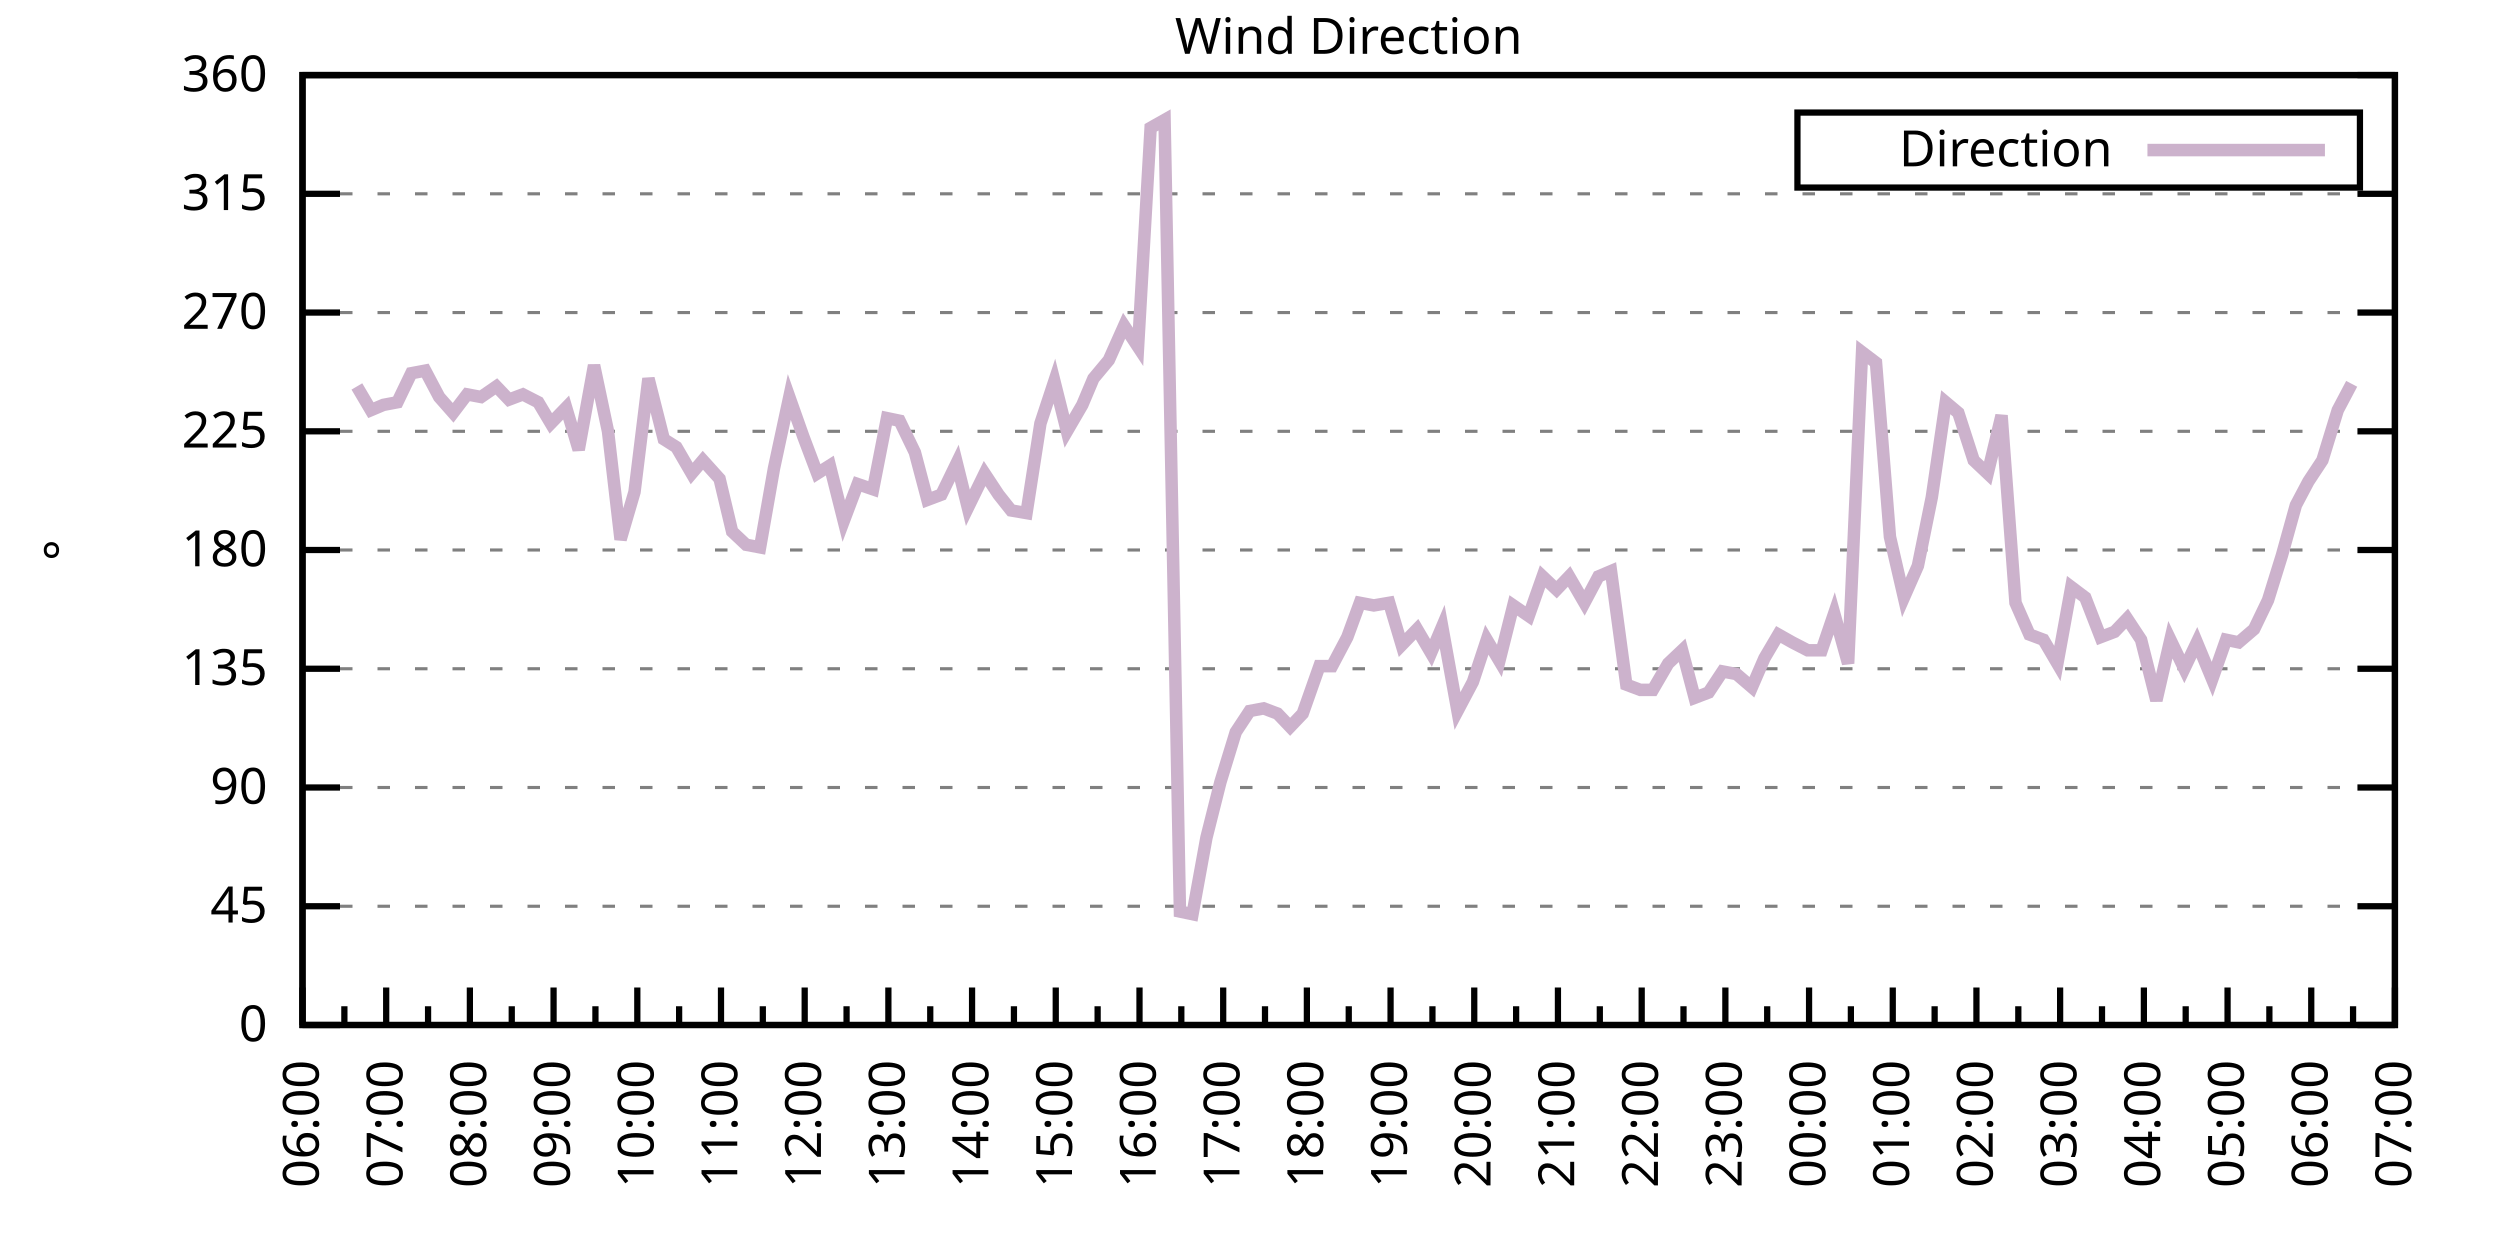
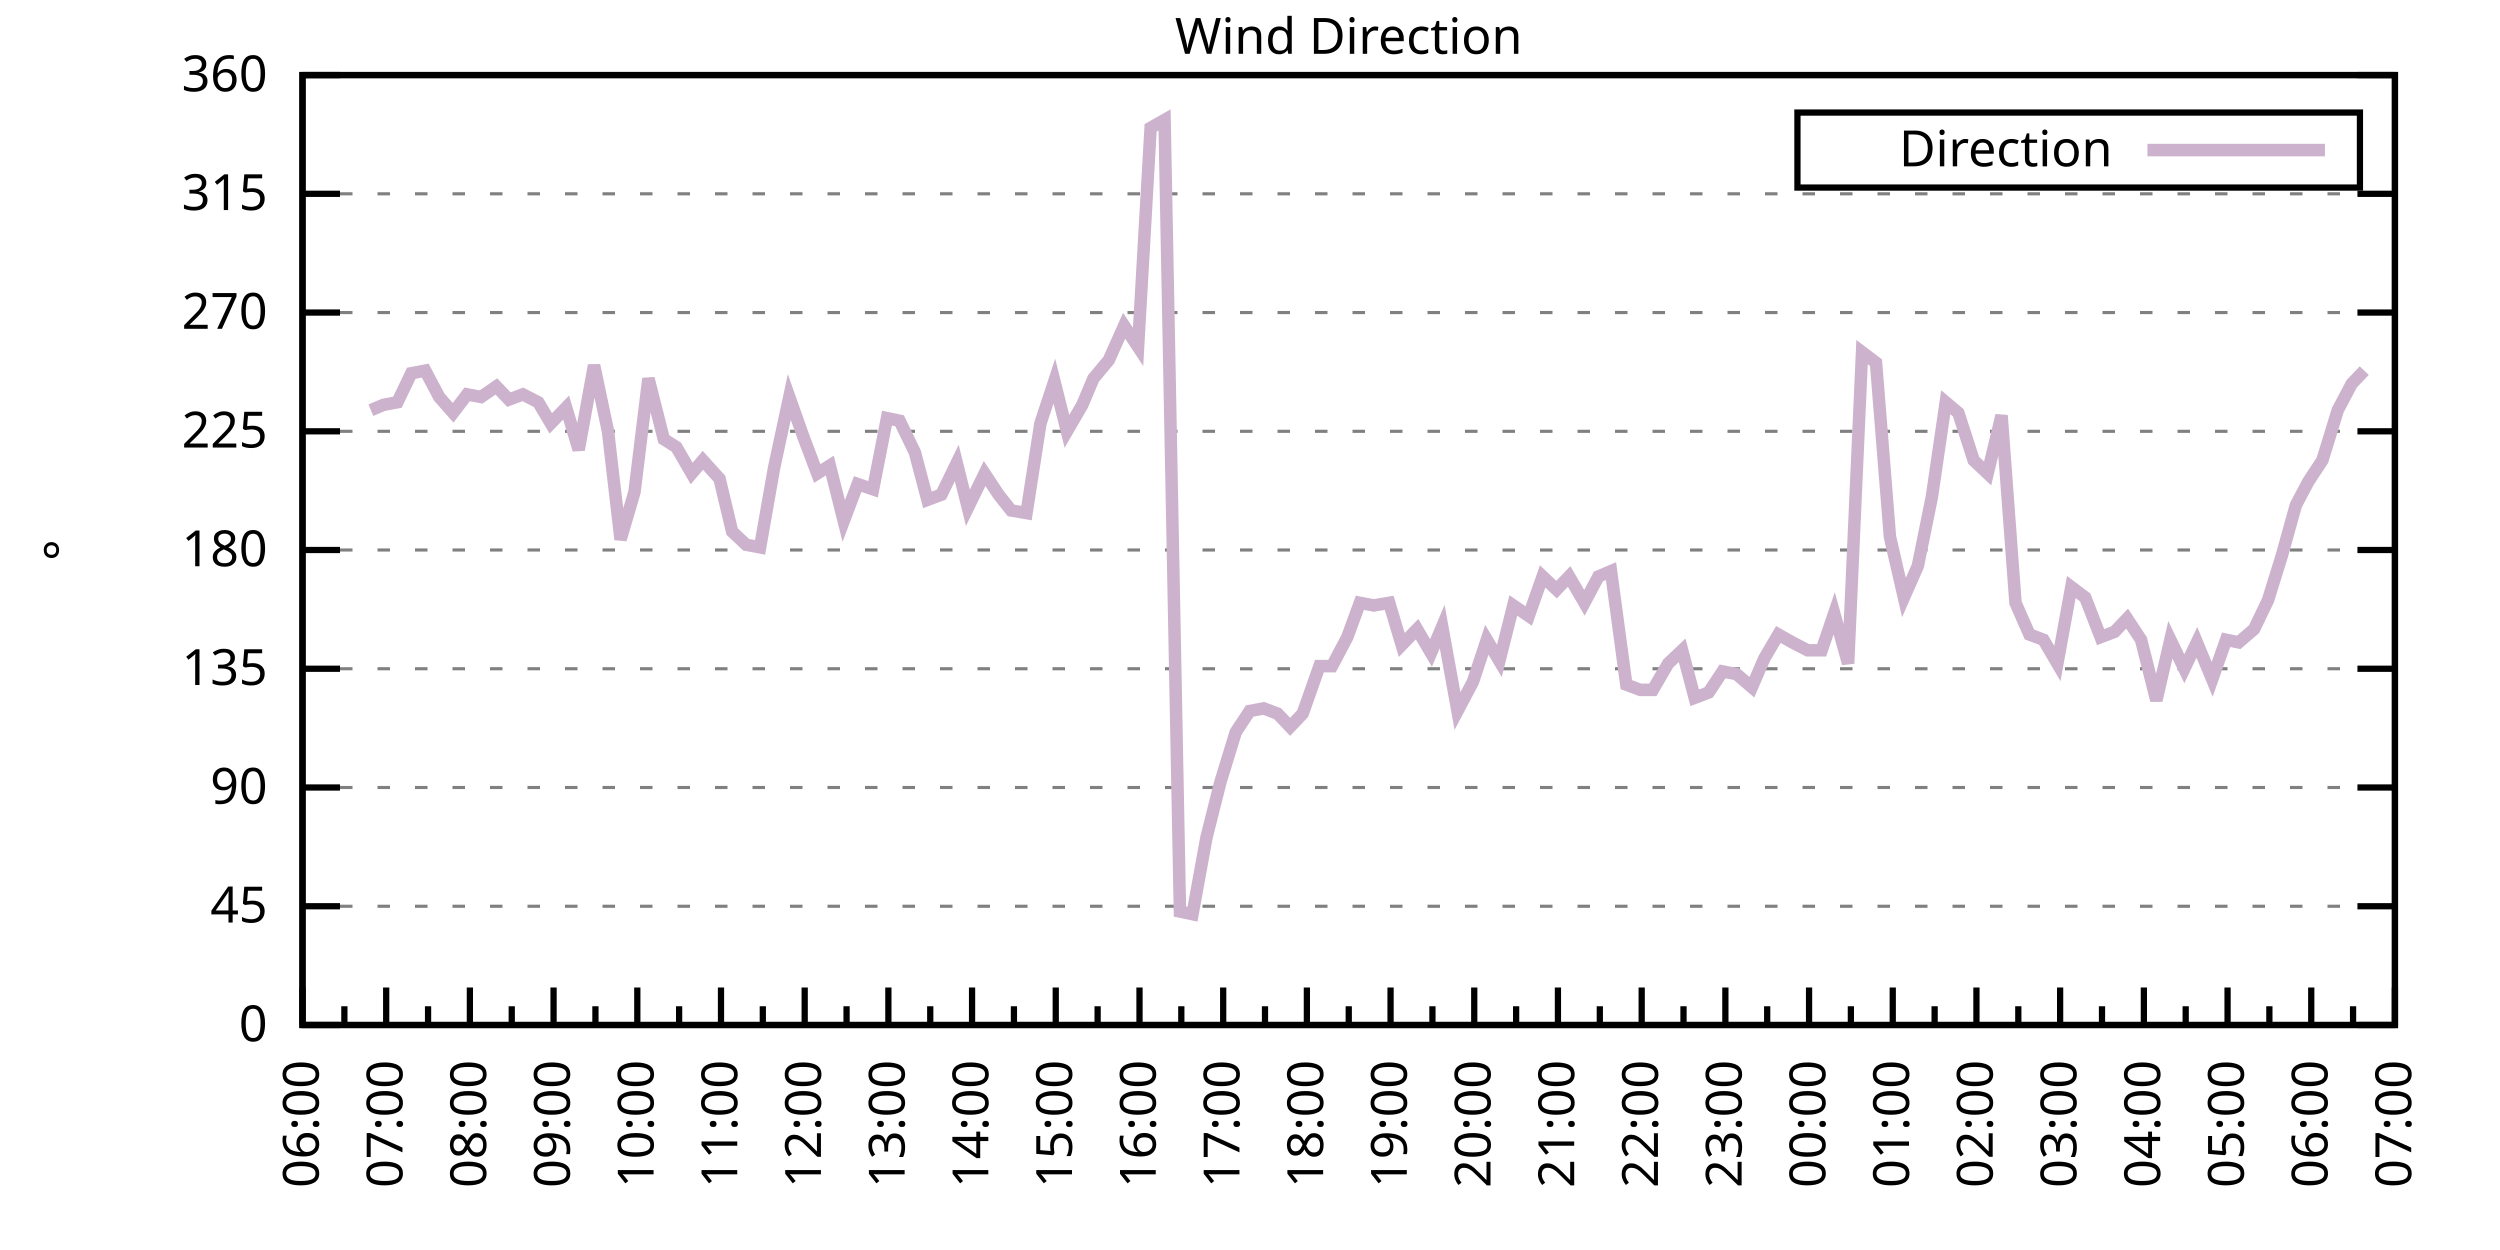
<svg xmlns="http://www.w3.org/2000/svg" xmlns:xlink="http://www.w3.org/1999/xlink" width="400" height="200" viewBox="0 0 400 200">
  <g id="gnuplot_canvas">
    <rect x="0" y="0" width="400" height="200" fill="none" />
    <defs>
      <circle id="gpDot" r="0.5" stroke-width="0.5" stroke="currentColor" />
      <path id="gpPt0" stroke-width="0.333" stroke="currentColor" d="M-1,0 h2 M0,-1 v2" />
      <path id="gpPt1" stroke-width="0.333" stroke="currentColor" d="M-1,-1 L1,1 M1,-1 L-1,1" />
      <path id="gpPt2" stroke-width="0.333" stroke="currentColor" d="M-1,0 L1,0 M0,-1 L0,1 M-1,-1 L1,1 M-1,1 L1,-1" />
      <rect id="gpPt3" stroke-width="0.333" stroke="currentColor" x="-1" y="-1" width="2" height="2" />
      <rect id="gpPt4" stroke-width="0.333" stroke="currentColor" fill="currentColor" x="-1" y="-1" width="2" height="2" />
      <circle id="gpPt5" stroke-width="0.333" stroke="currentColor" cx="0" cy="0" r="1" />
      <use xlink:href="#gpPt5" id="gpPt6" fill="currentColor" stroke="none" />
      <path id="gpPt7" stroke-width="0.333" stroke="currentColor" d="M0,-1.33 L-1.33,0.67 L1.33,0.67 z" />
      <use xlink:href="#gpPt7" id="gpPt8" fill="currentColor" stroke="none" />
      <use xlink:href="#gpPt7" id="gpPt9" stroke="currentColor" transform="rotate(180)" />
      <use xlink:href="#gpPt9" id="gpPt10" fill="currentColor" stroke="none" />
      <use xlink:href="#gpPt3" id="gpPt11" stroke="currentColor" transform="rotate(45)" />
      <use xlink:href="#gpPt11" id="gpPt12" fill="currentColor" stroke="none" />
      <path id="gpPt13" stroke-width="0.333" stroke="currentColor" d="M0,1.330 L1.265,0.411 L0.782,-1.067 L-0.782,-1.076 L-1.265,0.411 z" />
      <use xlink:href="#gpPt13" id="gpPt14" fill="currentColor" stroke="none" />
      <filter id="textbox" filterUnits="objectBoundingBox" x="0" y="0" height="1" width="1">
        <feFlood flood-color="white" flood-opacity="1" result="bgnd" />
        <feComposite in="SourceGraphic" in2="bgnd" operator="atop" />
      </filter>
      <filter id="greybox" filterUnits="objectBoundingBox" x="0" y="0" height="1" width="1">
        <feFlood flood-color="lightgrey" flood-opacity="1" result="grey" />
        <feComposite in="SourceGraphic" in2="grey" operator="atop" />
      </filter>
    </defs>
    <g fill="none" color="white" stroke="currentColor" stroke-width="1.00" stroke-linecap="butt" stroke-linejoin="miter">
</g>
    <g fill="none" color="black" stroke="currentColor" stroke-width="1.00" stroke-linecap="butt" stroke-linejoin="miter">
      <g stroke="none" shape-rendering="crispEdges">
        <polygon fill="rgb(255, 255, 255)" points="48.40,164.00 383.18,164.00 383.18,12.02 48.40,12.02 " />
      </g>
    </g>
    <g fill="none" color="black" stroke="currentColor" stroke-width="1.00" stroke-linecap="butt" stroke-linejoin="miter">
</g>
    <g fill="none" color="black" stroke="black" stroke-width="0.50" stroke-linecap="butt" stroke-linejoin="miter">
</g>
    <g fill="none" color="gray" stroke="currentColor" stroke-width="0.50" stroke-linecap="butt" stroke-linejoin="miter">
      <path stroke="gray" stroke-dasharray="2,4" class="gridline" d="M48.40,164.00 L383.19,164.00  " />
    </g>
    <g fill="none" color="gray" stroke="gray" stroke-width="1.00" stroke-linecap="butt" stroke-linejoin="miter">
</g>
    <g fill="none" color="black" stroke="currentColor" stroke-width="1.00" stroke-linecap="butt" stroke-linejoin="miter">
      <path stroke="black" d="M48.40,164.00 L54.40,164.00 M383.19,164.00 L377.19,164.00  " />
      <g transform="translate(42.80,166.60)" stroke="none" fill="black" font-family="Sans" font-size="8.00" text-anchor="end">
        <text>
          <tspan font-family="Sans"> 0</tspan>
        </text>
      </g>
    </g>
    <g fill="none" color="black" stroke="currentColor" stroke-width="1.00" stroke-linecap="butt" stroke-linejoin="miter">
</g>
    <g fill="none" color="black" stroke="black" stroke-width="0.50" stroke-linecap="butt" stroke-linejoin="miter">
</g>
    <g fill="none" color="gray" stroke="currentColor" stroke-width="0.50" stroke-linecap="butt" stroke-linejoin="miter">
      <path stroke="gray" stroke-dasharray="2,4" class="gridline" d="M48.40,145.00 L383.19,145.00  " />
    </g>
    <g fill="none" color="gray" stroke="gray" stroke-width="1.00" stroke-linecap="butt" stroke-linejoin="miter">
</g>
    <g fill="none" color="black" stroke="currentColor" stroke-width="1.00" stroke-linecap="butt" stroke-linejoin="miter">
      <path stroke="black" d="M48.40,145.00 L54.40,145.00 M383.19,145.00 L377.19,145.00  " />
      <g transform="translate(42.80,147.60)" stroke="none" fill="black" font-family="Sans" font-size="8.00" text-anchor="end">
        <text>
          <tspan font-family="Sans"> 45</tspan>
        </text>
      </g>
    </g>
    <g fill="none" color="black" stroke="currentColor" stroke-width="1.00" stroke-linecap="butt" stroke-linejoin="miter">
</g>
    <g fill="none" color="black" stroke="black" stroke-width="0.50" stroke-linecap="butt" stroke-linejoin="miter">
</g>
    <g fill="none" color="gray" stroke="currentColor" stroke-width="0.50" stroke-linecap="butt" stroke-linejoin="miter">
      <path stroke="gray" stroke-dasharray="2,4" class="gridline" d="M48.40,126.00 L383.19,126.00  " />
    </g>
    <g fill="none" color="gray" stroke="gray" stroke-width="1.00" stroke-linecap="butt" stroke-linejoin="miter">
</g>
    <g fill="none" color="black" stroke="currentColor" stroke-width="1.00" stroke-linecap="butt" stroke-linejoin="miter">
      <path stroke="black" d="M48.40,126.00 L54.40,126.00 M383.19,126.00 L377.19,126.00  " />
      <g transform="translate(42.80,128.60)" stroke="none" fill="black" font-family="Sans" font-size="8.00" text-anchor="end">
        <text>
          <tspan font-family="Sans"> 90</tspan>
        </text>
      </g>
    </g>
    <g fill="none" color="black" stroke="currentColor" stroke-width="1.00" stroke-linecap="butt" stroke-linejoin="miter">
</g>
    <g fill="none" color="black" stroke="black" stroke-width="0.50" stroke-linecap="butt" stroke-linejoin="miter">
</g>
    <g fill="none" color="gray" stroke="currentColor" stroke-width="0.50" stroke-linecap="butt" stroke-linejoin="miter">
      <path stroke="gray" stroke-dasharray="2,4" class="gridline" d="M48.40,107.00 L383.19,107.00  " />
    </g>
    <g fill="none" color="gray" stroke="gray" stroke-width="1.00" stroke-linecap="butt" stroke-linejoin="miter">
</g>
    <g fill="none" color="black" stroke="currentColor" stroke-width="1.00" stroke-linecap="butt" stroke-linejoin="miter">
      <path stroke="black" d="M48.40,107.00 L54.40,107.00 M383.19,107.00 L377.19,107.00  " />
      <g transform="translate(42.80,109.60)" stroke="none" fill="black" font-family="Sans" font-size="8.00" text-anchor="end">
        <text>
          <tspan font-family="Sans"> 135</tspan>
        </text>
      </g>
    </g>
    <g fill="none" color="black" stroke="currentColor" stroke-width="1.00" stroke-linecap="butt" stroke-linejoin="miter">
</g>
    <g fill="none" color="black" stroke="black" stroke-width="0.50" stroke-linecap="butt" stroke-linejoin="miter">
</g>
    <g fill="none" color="gray" stroke="currentColor" stroke-width="0.50" stroke-linecap="butt" stroke-linejoin="miter">
      <path stroke="gray" stroke-dasharray="2,4" class="gridline" d="M48.40,88.00 L383.19,88.00  " />
    </g>
    <g fill="none" color="gray" stroke="gray" stroke-width="1.00" stroke-linecap="butt" stroke-linejoin="miter">
</g>
    <g fill="none" color="black" stroke="currentColor" stroke-width="1.00" stroke-linecap="butt" stroke-linejoin="miter">
      <path stroke="black" d="M48.40,88.00 L54.40,88.00 M383.19,88.00 L377.19,88.00  " />
      <g transform="translate(42.80,90.60)" stroke="none" fill="black" font-family="Sans" font-size="8.00" text-anchor="end">
        <text>
          <tspan font-family="Sans"> 180</tspan>
        </text>
      </g>
    </g>
    <g fill="none" color="black" stroke="currentColor" stroke-width="1.00" stroke-linecap="butt" stroke-linejoin="miter">
</g>
    <g fill="none" color="black" stroke="black" stroke-width="0.50" stroke-linecap="butt" stroke-linejoin="miter">
</g>
    <g fill="none" color="gray" stroke="currentColor" stroke-width="0.50" stroke-linecap="butt" stroke-linejoin="miter">
      <path stroke="gray" stroke-dasharray="2,4" class="gridline" d="M48.40,69.01 L383.19,69.01  " />
    </g>
    <g fill="none" color="gray" stroke="gray" stroke-width="1.00" stroke-linecap="butt" stroke-linejoin="miter">
</g>
    <g fill="none" color="black" stroke="currentColor" stroke-width="1.00" stroke-linecap="butt" stroke-linejoin="miter">
      <path stroke="black" d="M48.40,69.01 L54.40,69.01 M383.19,69.01 L377.19,69.01  " />
      <g transform="translate(42.80,71.61)" stroke="none" fill="black" font-family="Sans" font-size="8.00" text-anchor="end">
        <text>
          <tspan font-family="Sans"> 225</tspan>
        </text>
      </g>
    </g>
    <g fill="none" color="black" stroke="currentColor" stroke-width="1.00" stroke-linecap="butt" stroke-linejoin="miter">
</g>
    <g fill="none" color="black" stroke="black" stroke-width="0.50" stroke-linecap="butt" stroke-linejoin="miter">
</g>
    <g fill="none" color="gray" stroke="currentColor" stroke-width="0.50" stroke-linecap="butt" stroke-linejoin="miter">
      <path stroke="gray" stroke-dasharray="2,4" class="gridline" d="M48.40,50.01 L383.19,50.01  " />
    </g>
    <g fill="none" color="gray" stroke="gray" stroke-width="1.00" stroke-linecap="butt" stroke-linejoin="miter">
</g>
    <g fill="none" color="black" stroke="currentColor" stroke-width="1.00" stroke-linecap="butt" stroke-linejoin="miter">
      <path stroke="black" d="M48.40,50.01 L54.40,50.01 M383.19,50.01 L377.19,50.01  " />
      <g transform="translate(42.80,52.61)" stroke="none" fill="black" font-family="Sans" font-size="8.00" text-anchor="end">
        <text>
          <tspan font-family="Sans"> 270</tspan>
        </text>
      </g>
    </g>
    <g fill="none" color="black" stroke="currentColor" stroke-width="1.00" stroke-linecap="butt" stroke-linejoin="miter">
</g>
    <g fill="none" color="black" stroke="black" stroke-width="0.50" stroke-linecap="butt" stroke-linejoin="miter">
</g>
    <g fill="none" color="gray" stroke="currentColor" stroke-width="0.50" stroke-linecap="butt" stroke-linejoin="miter">
      <path stroke="gray" stroke-dasharray="2,4" class="gridline" d="M48.40,31.01 L383.19,31.01  " />
    </g>
    <g fill="none" color="gray" stroke="gray" stroke-width="1.00" stroke-linecap="butt" stroke-linejoin="miter">
</g>
    <g fill="none" color="black" stroke="currentColor" stroke-width="1.00" stroke-linecap="butt" stroke-linejoin="miter">
      <path stroke="black" d="M48.40,31.01 L54.40,31.01 M383.19,31.01 L377.19,31.01  " />
      <g transform="translate(42.80,33.61)" stroke="none" fill="black" font-family="Sans" font-size="8.00" text-anchor="end">
        <text>
          <tspan font-family="Sans"> 315</tspan>
        </text>
      </g>
    </g>
    <g fill="none" color="black" stroke="currentColor" stroke-width="1.00" stroke-linecap="butt" stroke-linejoin="miter">
</g>
    <g fill="none" color="black" stroke="black" stroke-width="0.50" stroke-linecap="butt" stroke-linejoin="miter">
</g>
    <g fill="none" color="gray" stroke="currentColor" stroke-width="0.50" stroke-linecap="butt" stroke-linejoin="miter">
      <path stroke="gray" stroke-dasharray="2,4" class="gridline" d="M48.40,12.01 L383.19,12.01  " />
    </g>
    <g fill="none" color="gray" stroke="gray" stroke-width="1.00" stroke-linecap="butt" stroke-linejoin="miter">
</g>
    <g fill="none" color="black" stroke="currentColor" stroke-width="1.00" stroke-linecap="butt" stroke-linejoin="miter">
      <path stroke="black" d="M48.40,12.01 L54.40,12.01 M383.19,12.01 L377.19,12.01  " />
      <g transform="translate(42.80,14.61)" stroke="none" fill="black" font-family="Sans" font-size="8.00" text-anchor="end">
        <text>
          <tspan font-family="Sans"> 360</tspan>
        </text>
      </g>
    </g>
    <g fill="none" color="black" stroke="currentColor" stroke-width="1.00" stroke-linecap="butt" stroke-linejoin="miter">
      <path stroke="black" d="M48.40,164.00 L48.40,158.00  " />
      <g transform="translate(51.00,169.60) rotate(270)" stroke="none" fill="black" font-family="Sans" font-size="8.00" text-anchor="end">
        <text>
          <tspan font-family="Sans">06:00</tspan>
        </text>
      </g>
    </g>
    <g fill="none" color="black" stroke="currentColor" stroke-width="1.00" stroke-linecap="butt" stroke-linejoin="miter">
      <path stroke="black" d="M55.10,164.00 L55.10,161.00 M61.79,164.00 L61.79,158.00  " />
      <g transform="translate(64.39,169.60) rotate(270)" stroke="none" fill="black" font-family="Sans" font-size="8.00" text-anchor="end">
        <text>
          <tspan font-family="Sans">07:00</tspan>
        </text>
      </g>
    </g>
    <g fill="none" color="black" stroke="currentColor" stroke-width="1.00" stroke-linecap="butt" stroke-linejoin="miter">
      <path stroke="black" d="M68.49,164.00 L68.49,161.00 M75.18,164.00 L75.18,158.00  " />
      <g transform="translate(77.78,169.60) rotate(270)" stroke="none" fill="black" font-family="Sans" font-size="8.00" text-anchor="end">
        <text>
          <tspan font-family="Sans">08:00</tspan>
        </text>
      </g>
    </g>
    <g fill="none" color="black" stroke="currentColor" stroke-width="1.00" stroke-linecap="butt" stroke-linejoin="miter">
      <path stroke="black" d="M81.88,164.00 L81.88,161.00 M88.57,164.00 L88.57,158.00  " />
      <g transform="translate(91.17,169.60) rotate(270)" stroke="none" fill="black" font-family="Sans" font-size="8.00" text-anchor="end">
        <text>
          <tspan font-family="Sans">09:00</tspan>
        </text>
      </g>
    </g>
    <g fill="none" color="black" stroke="currentColor" stroke-width="1.00" stroke-linecap="butt" stroke-linejoin="miter">
      <path stroke="black" d="M95.27,164.00 L95.27,161.00 M101.97,164.00 L101.97,158.00  " />
      <g transform="translate(104.57,169.60) rotate(270)" stroke="none" fill="black" font-family="Sans" font-size="8.00" text-anchor="end">
        <text>
          <tspan font-family="Sans">10:00</tspan>
        </text>
      </g>
    </g>
    <g fill="none" color="black" stroke="currentColor" stroke-width="1.00" stroke-linecap="butt" stroke-linejoin="miter">
      <path stroke="black" d="M108.66,164.00 L108.66,161.00 M115.36,164.00 L115.36,158.00  " />
      <g transform="translate(117.96,169.60) rotate(270)" stroke="none" fill="black" font-family="Sans" font-size="8.00" text-anchor="end">
        <text>
          <tspan font-family="Sans">11:00</tspan>
        </text>
      </g>
    </g>
    <g fill="none" color="black" stroke="currentColor" stroke-width="1.00" stroke-linecap="butt" stroke-linejoin="miter">
      <path stroke="black" d="M122.05,164.00 L122.05,161.00 M128.75,164.00 L128.75,158.00  " />
      <g transform="translate(131.35,169.60) rotate(270)" stroke="none" fill="black" font-family="Sans" font-size="8.00" text-anchor="end">
        <text>
          <tspan font-family="Sans">12:00</tspan>
        </text>
      </g>
    </g>
    <g fill="none" color="black" stroke="currentColor" stroke-width="1.00" stroke-linecap="butt" stroke-linejoin="miter">
      <path stroke="black" d="M135.45,164.00 L135.45,161.00 M142.14,164.00 L142.14,158.00  " />
      <g transform="translate(144.74,169.60) rotate(270)" stroke="none" fill="black" font-family="Sans" font-size="8.00" text-anchor="end">
        <text>
          <tspan font-family="Sans">13:00</tspan>
        </text>
      </g>
    </g>
    <g fill="none" color="black" stroke="currentColor" stroke-width="1.00" stroke-linecap="butt" stroke-linejoin="miter">
      <path stroke="black" d="M148.84,164.00 L148.84,161.00 M155.53,164.00 L155.53,158.00  " />
      <g transform="translate(158.13,169.60) rotate(270)" stroke="none" fill="black" font-family="Sans" font-size="8.00" text-anchor="end">
        <text>
          <tspan font-family="Sans">14:00</tspan>
        </text>
      </g>
    </g>
    <g fill="none" color="black" stroke="currentColor" stroke-width="1.00" stroke-linecap="butt" stroke-linejoin="miter">
      <path stroke="black" d="M162.23,164.00 L162.23,161.00 M168.92,164.00 L168.92,158.00  " />
      <g transform="translate(171.52,169.60) rotate(270)" stroke="none" fill="black" font-family="Sans" font-size="8.00" text-anchor="end">
        <text>
          <tspan font-family="Sans">15:00</tspan>
        </text>
      </g>
    </g>
    <g fill="none" color="black" stroke="currentColor" stroke-width="1.00" stroke-linecap="butt" stroke-linejoin="miter">
      <path stroke="black" d="M175.62,164.00 L175.62,161.00 M182.32,164.00 L182.32,158.00  " />
      <g transform="translate(184.92,169.60) rotate(270)" stroke="none" fill="black" font-family="Sans" font-size="8.00" text-anchor="end">
        <text>
          <tspan font-family="Sans">16:00</tspan>
        </text>
      </g>
    </g>
    <g fill="none" color="black" stroke="currentColor" stroke-width="1.00" stroke-linecap="butt" stroke-linejoin="miter">
      <path stroke="black" d="M189.01,164.00 L189.01,161.00 M195.71,164.00 L195.71,158.00  " />
      <g transform="translate(198.31,169.60) rotate(270)" stroke="none" fill="black" font-family="Sans" font-size="8.00" text-anchor="end">
        <text>
          <tspan font-family="Sans">17:00</tspan>
        </text>
      </g>
    </g>
    <g fill="none" color="black" stroke="currentColor" stroke-width="1.00" stroke-linecap="butt" stroke-linejoin="miter">
      <path stroke="black" d="M202.40,164.00 L202.40,161.00 M209.10,164.00 L209.10,158.00  " />
      <g transform="translate(211.70,169.60) rotate(270)" stroke="none" fill="black" font-family="Sans" font-size="8.00" text-anchor="end">
        <text>
          <tspan font-family="Sans">18:00</tspan>
        </text>
      </g>
    </g>
    <g fill="none" color="black" stroke="currentColor" stroke-width="1.00" stroke-linecap="butt" stroke-linejoin="miter">
      <path stroke="black" d="M215.80,164.00 L215.80,161.00 M222.49,164.00 L222.49,158.00  " />
      <g transform="translate(225.09,169.60) rotate(270)" stroke="none" fill="black" font-family="Sans" font-size="8.00" text-anchor="end">
        <text>
          <tspan font-family="Sans">19:00</tspan>
        </text>
      </g>
    </g>
    <g fill="none" color="black" stroke="currentColor" stroke-width="1.00" stroke-linecap="butt" stroke-linejoin="miter">
      <path stroke="black" d="M229.19,164.00 L229.19,161.00 M235.88,164.00 L235.88,158.00  " />
      <g transform="translate(238.48,169.60) rotate(270)" stroke="none" fill="black" font-family="Sans" font-size="8.00" text-anchor="end">
        <text>
          <tspan font-family="Sans">20:00</tspan>
        </text>
      </g>
    </g>
    <g fill="none" color="black" stroke="currentColor" stroke-width="1.00" stroke-linecap="butt" stroke-linejoin="miter">
      <path stroke="black" d="M242.58,164.00 L242.58,161.00 M249.27,164.00 L249.27,158.00  " />
      <g transform="translate(251.87,169.60) rotate(270)" stroke="none" fill="black" font-family="Sans" font-size="8.00" text-anchor="end">
        <text>
          <tspan font-family="Sans">21:00</tspan>
        </text>
      </g>
    </g>
    <g fill="none" color="black" stroke="currentColor" stroke-width="1.00" stroke-linecap="butt" stroke-linejoin="miter">
      <path stroke="black" d="M255.97,164.00 L255.97,161.00 M262.67,164.00 L262.67,158.00  " />
      <g transform="translate(265.27,169.60) rotate(270)" stroke="none" fill="black" font-family="Sans" font-size="8.00" text-anchor="end">
        <text>
          <tspan font-family="Sans">22:00</tspan>
        </text>
      </g>
    </g>
    <g fill="none" color="black" stroke="currentColor" stroke-width="1.00" stroke-linecap="butt" stroke-linejoin="miter">
      <path stroke="black" d="M269.36,164.00 L269.36,161.00 M276.06,164.00 L276.06,158.00  " />
      <g transform="translate(278.66,169.60) rotate(270)" stroke="none" fill="black" font-family="Sans" font-size="8.00" text-anchor="end">
        <text>
          <tspan font-family="Sans">23:00</tspan>
        </text>
      </g>
    </g>
    <g fill="none" color="black" stroke="currentColor" stroke-width="1.00" stroke-linecap="butt" stroke-linejoin="miter">
      <path stroke="black" d="M282.75,164.00 L282.75,161.00 M289.45,164.00 L289.45,158.00  " />
      <g transform="translate(292.05,169.60) rotate(270)" stroke="none" fill="black" font-family="Sans" font-size="8.00" text-anchor="end">
        <text>
          <tspan font-family="Sans">00:00</tspan>
        </text>
      </g>
    </g>
    <g fill="none" color="black" stroke="currentColor" stroke-width="1.00" stroke-linecap="butt" stroke-linejoin="miter">
      <path stroke="black" d="M296.14,164.00 L296.14,161.00 M302.84,164.00 L302.84,158.00  " />
      <g transform="translate(305.44,169.60) rotate(270)" stroke="none" fill="black" font-family="Sans" font-size="8.00" text-anchor="end">
        <text>
          <tspan font-family="Sans">01:00</tspan>
        </text>
      </g>
    </g>
    <g fill="none" color="black" stroke="currentColor" stroke-width="1.00" stroke-linecap="butt" stroke-linejoin="miter">
      <path stroke="black" d="M309.54,164.00 L309.54,161.00 M316.23,164.00 L316.23,158.00  " />
      <g transform="translate(318.83,169.60) rotate(270)" stroke="none" fill="black" font-family="Sans" font-size="8.00" text-anchor="end">
        <text>
          <tspan font-family="Sans">02:00</tspan>
        </text>
      </g>
    </g>
    <g fill="none" color="black" stroke="currentColor" stroke-width="1.00" stroke-linecap="butt" stroke-linejoin="miter">
      <path stroke="black" d="M322.93,164.00 L322.93,161.00 M329.62,164.00 L329.62,158.00  " />
      <g transform="translate(332.22,169.60) rotate(270)" stroke="none" fill="black" font-family="Sans" font-size="8.00" text-anchor="end">
        <text>
          <tspan font-family="Sans">03:00</tspan>
        </text>
      </g>
    </g>
    <g fill="none" color="black" stroke="currentColor" stroke-width="1.00" stroke-linecap="butt" stroke-linejoin="miter">
      <path stroke="black" d="M336.32,164.00 L336.32,161.00 M343.02,164.00 L343.02,158.00  " />
      <g transform="translate(345.62,169.60) rotate(270)" stroke="none" fill="black" font-family="Sans" font-size="8.00" text-anchor="end">
        <text>
          <tspan font-family="Sans">04:00</tspan>
        </text>
      </g>
    </g>
    <g fill="none" color="black" stroke="currentColor" stroke-width="1.00" stroke-linecap="butt" stroke-linejoin="miter">
      <path stroke="black" d="M349.71,164.00 L349.71,161.00 M356.41,164.00 L356.41,158.00  " />
      <g transform="translate(359.01,169.60) rotate(270)" stroke="none" fill="black" font-family="Sans" font-size="8.00" text-anchor="end">
        <text>
          <tspan font-family="Sans">05:00</tspan>
        </text>
      </g>
    </g>
    <g fill="none" color="black" stroke="currentColor" stroke-width="1.00" stroke-linecap="butt" stroke-linejoin="miter">
      <path stroke="black" d="M363.10,164.00 L363.10,161.00 M369.80,164.00 L369.80,158.00  " />
      <g transform="translate(372.40,169.60) rotate(270)" stroke="none" fill="black" font-family="Sans" font-size="8.00" text-anchor="end">
        <text>
          <tspan font-family="Sans">06:00</tspan>
        </text>
      </g>
    </g>
    <g fill="none" color="black" stroke="currentColor" stroke-width="1.00" stroke-linecap="butt" stroke-linejoin="miter">
      <path stroke="black" d="M376.49,164.00 L376.49,161.00 M383.19,164.00 L383.19,158.00  " />
      <g transform="translate(385.79,169.60) rotate(270)" stroke="none" fill="black" font-family="Sans" font-size="8.00" text-anchor="end">
        <text>
          <tspan font-family="Sans">07:00</tspan>
        </text>
      </g>
    </g>
    <g fill="none" color="black" stroke="currentColor" stroke-width="1.00" stroke-linecap="butt" stroke-linejoin="miter">
</g>
    <g fill="none" color="black" stroke="currentColor" stroke-width="1.00" stroke-linecap="butt" stroke-linejoin="miter">
      <path stroke="black" d="M48.40,12.01 L48.40,164.00 L383.19,164.00 L383.19,12.01 L48.40,12.01 Z  " />
    </g>
    <g fill="none" color="black" stroke="currentColor" stroke-width="1.00" stroke-linecap="butt" stroke-linejoin="miter">
      <g transform="translate(12.80,88.01) rotate(270)" stroke="none" fill="black" font-family="Sans" font-size="8.00" text-anchor="middle">
        <text>
          <tspan font-family="Sans">°</tspan>
        </text>
      </g>
    </g>
    <g fill="none" color="black" stroke="currentColor" stroke-width="1.00" stroke-linecap="butt" stroke-linejoin="miter">
</g>
    <g fill="none" color="black" stroke="currentColor" stroke-width="1.00" stroke-linecap="butt" stroke-linejoin="miter">
      <path stroke="black" d="M287.59,30.01 L287.59,18.01 L377.59,18.01 L377.59,30.01 L287.59,30.01 Z  " />
    </g>
    <g id="Wind_direction_plot_1">
      <g fill="none" color="white" stroke="black" stroke-width="2.00" stroke-linecap="butt" stroke-linejoin="miter">
</g>
      <g fill="none" color="black" stroke="currentColor" stroke-width="2.00" stroke-linecap="butt" stroke-linejoin="miter">
        <g transform="translate(337.99,26.61)" stroke="none" fill="black" font-family="Sans" font-size="8.00" text-anchor="end">
          <text>
            <tspan font-family="Sans">Direction</tspan>
          </text>
        </g>
      </g>
      <g fill="none" color="black" stroke="currentColor" stroke-width="2.00" stroke-linecap="butt" stroke-linejoin="miter">
-         <path stroke="rgb(204, 178, 204)" d="M343.59,24.01 L371.99,24.01 M57.10,61.83 L59.34,65.63 L61.35,64.78 L63.58,64.36 L65.81,59.72 L68.04,59.30   L70.27,63.52 L72.50,66.05 L74.74,63.10 L76.97,63.52 L79.42,61.83 L81.43,63.94 L83.66,63.10 L86.12,64.36   L88.13,67.74 L90.58,65.21 L92.59,71.96 L95.05,58.45 L97.28,69.01 L99.29,86.32 L101.52,78.72 L103.75,60.56   L106.21,70.27 L108.22,71.54 L110.67,75.76 L112.46,73.65 L115.13,76.61 L117.14,85.05 L119.38,87.16 L121.61,87.58   L123.84,74.92 L126.29,63.52 L128.53,69.85 L130.76,75.76 L132.77,74.49 L135.00,83.36 L137.23,77.45 L139.69,78.29   L141.92,66.90 L143.93,67.32 L146.38,72.38 L148.39,79.98 L150.62,79.14 L153.08,74.07 L154.86,81.25 L157.54,75.76   L159.77,79.14 L161.78,81.67 L164.24,82.09 L166.47,67.74 L168.70,60.98 L170.71,69.01 L173.17,64.78 L174.95,60.56   L177.41,57.61 L179.86,52.12 L182.09,55.50 L184.10,20.45 L186.33,19.19 L188.79,145.85 L190.80,146.27 L193.03,134.02   L195.26,125.16 L197.72,117.14 L199.95,113.76 L202.18,113.34 L204.41,114.18 L206.42,116.29 L208.43,114.18 L211.11,106.58   L213.12,106.58 L215.57,101.94 L217.58,96.45 L219.81,96.87 L222.27,96.45 L224.28,103.20 L226.73,100.67 L228.96,104.47   L230.75,100.25 L233.20,113.76 L235.66,109.11 L237.89,102.36 L239.90,105.74 L242.13,96.87 L244.59,98.56 L246.82,92.23   L249.05,94.34 L251.06,92.23 L253.51,96.45 L255.75,92.23 L257.76,91.38 L260.21,109.54 L262.44,110.38 L264.45,110.38   L266.91,106.16 L269.14,104.05 L271.15,111.65 L273.38,110.80 L275.61,107.43 L277.84,107.85 L280.30,109.96 L282.31,105.31   L284.54,101.52 L286.77,102.78 L289.23,104.05 L291.46,104.05 L293.47,98.14 L295.70,106.16 L297.93,56.34 L300.16,58.03   L302.39,85.89 L304.63,95.60 L306.86,90.54 L309.09,79.56 L311.32,64.36 L313.33,66.05 L315.79,73.65 L318.02,75.76   L320.25,66.47 L322.48,96.45 L324.71,101.52 L326.95,102.36 L329.18,106.16 L331.41,93.92 L333.64,95.60 L336.10,101.94   L338.33,101.09 L340.34,98.98 L342.57,102.36 L345.02,112.07 L347.26,102.36 L349.49,107.00 L351.50,102.78 L353.95,108.69   L356.18,102.36 L358.19,102.78 L360.65,100.67 L362.88,96.03 L365.11,88.85 L367.34,80.83 L369.35,77.03 L371.58,73.65   L374.04,65.63 L376.27,61.41  " />
+         <path stroke="rgb(204, 178, 204)" d="M343.59,24.01 L371.99,24.01 M59.34,65.63 L61.35,64.78 L63.58,64.36 L65.81,59.72 L68.04,59.30 L70.27,63.52   L72.50,66.05 L74.74,63.10 L76.97,63.52 L79.42,61.83 L81.43,63.94 L83.66,63.10 L86.12,64.36 L88.13,67.74   L90.58,65.21 L92.59,71.96 L95.05,58.45 L97.28,69.01 L99.29,86.32 L101.52,78.72 L103.75,60.56 L106.21,70.27   L108.22,71.54 L110.67,75.76 L112.46,73.65 L115.13,76.61 L117.14,85.05 L119.38,87.16 L121.61,87.58 L123.84,74.92   L126.29,63.52 L128.53,69.85 L130.76,75.76 L132.77,74.49 L135.00,83.36 L137.23,77.45 L139.69,78.29 L141.92,66.90   L143.93,67.32 L146.38,72.38 L148.39,79.98 L150.62,79.14 L153.08,74.07 L154.86,81.25 L157.54,75.76 L159.77,79.14   L161.78,81.67 L164.24,82.09 L166.47,67.74 L168.70,60.98 L170.71,69.01 L173.17,64.78 L174.95,60.56 L177.41,57.61   L179.86,52.12 L182.09,55.50 L184.10,20.45 L186.33,19.19 L188.79,145.85 L190.80,146.27 L193.03,134.02 L195.26,125.16   L197.72,117.14 L199.95,113.76 L202.18,113.34 L204.41,114.18 L206.42,116.29 L208.43,114.18 L211.11,106.58 L213.12,106.58   L215.57,101.94 L217.58,96.45 L219.81,96.87 L222.27,96.45 L224.28,103.20 L226.73,100.67 L228.96,104.47 L230.75,100.25   L233.20,113.76 L235.66,109.11 L237.89,102.36 L239.90,105.74 L242.13,96.87 L244.59,98.56 L246.82,92.23 L249.05,94.34   L251.06,92.23 L253.51,96.45 L255.75,92.23 L257.76,91.38 L260.21,109.54 L262.44,110.38 L264.45,110.38 L266.91,106.16   L269.14,104.05 L271.15,111.65 L273.38,110.80 L275.61,107.43 L277.84,107.85 L280.30,109.96 L282.31,105.31 L284.54,101.52   L286.77,102.78 L289.23,104.05 L291.46,104.05 L293.47,98.14 L295.70,106.16 L297.93,56.34 L300.16,58.03 L302.39,85.89   L304.63,95.60 L306.86,90.54 L309.09,79.56 L311.32,64.36 L313.33,66.05 L315.79,73.65 L318.02,75.76 L320.25,66.47   L322.48,96.45 L324.71,101.52 L326.95,102.36 L329.18,106.16 L331.41,93.92 L333.64,95.60 L336.10,101.94 L338.33,101.09   L340.34,98.98 L342.57,102.36 L345.02,112.07 L347.26,102.36 L349.49,107.00 L351.50,102.78 L353.95,108.69 L356.18,102.36   L358.19,102.78 L360.65,100.67 L362.88,96.03 L365.11,88.85 L367.34,80.83 L369.35,77.03 L371.58,73.65 L374.04,65.63   L376.27,61.41 L378.28,59.30  " />
      </g>
    </g>
    <g fill="none" color="black" stroke="currentColor" stroke-width="2.00" stroke-linecap="butt" stroke-linejoin="miter">
</g>
    <g fill="none" color="black" stroke="black" stroke-width="1.00" stroke-linecap="butt" stroke-linejoin="miter">
</g>
    <g fill="none" color="black" stroke="currentColor" stroke-width="1.00" stroke-linecap="butt" stroke-linejoin="miter">
      <path stroke="black" d="M48.40,12.01 L48.40,164.00 L383.19,164.00 L383.19,12.01 L48.40,12.01 Z  " />
    </g>
    <g fill="none" color="black" stroke="currentColor" stroke-width="1.00" stroke-linecap="butt" stroke-linejoin="miter">
      <g transform="translate(215.79,8.61)" stroke="none" fill="black" font-family="Sans" font-size="8.00" text-anchor="middle">
        <text>
          <tspan font-family="Sans">Wind Direction</tspan>
        </text>
      </g>
    </g>
    <g fill="none" color="black" stroke="currentColor" stroke-width="1.00" stroke-linecap="butt" stroke-linejoin="miter">
</g>
  </g>
</svg>
